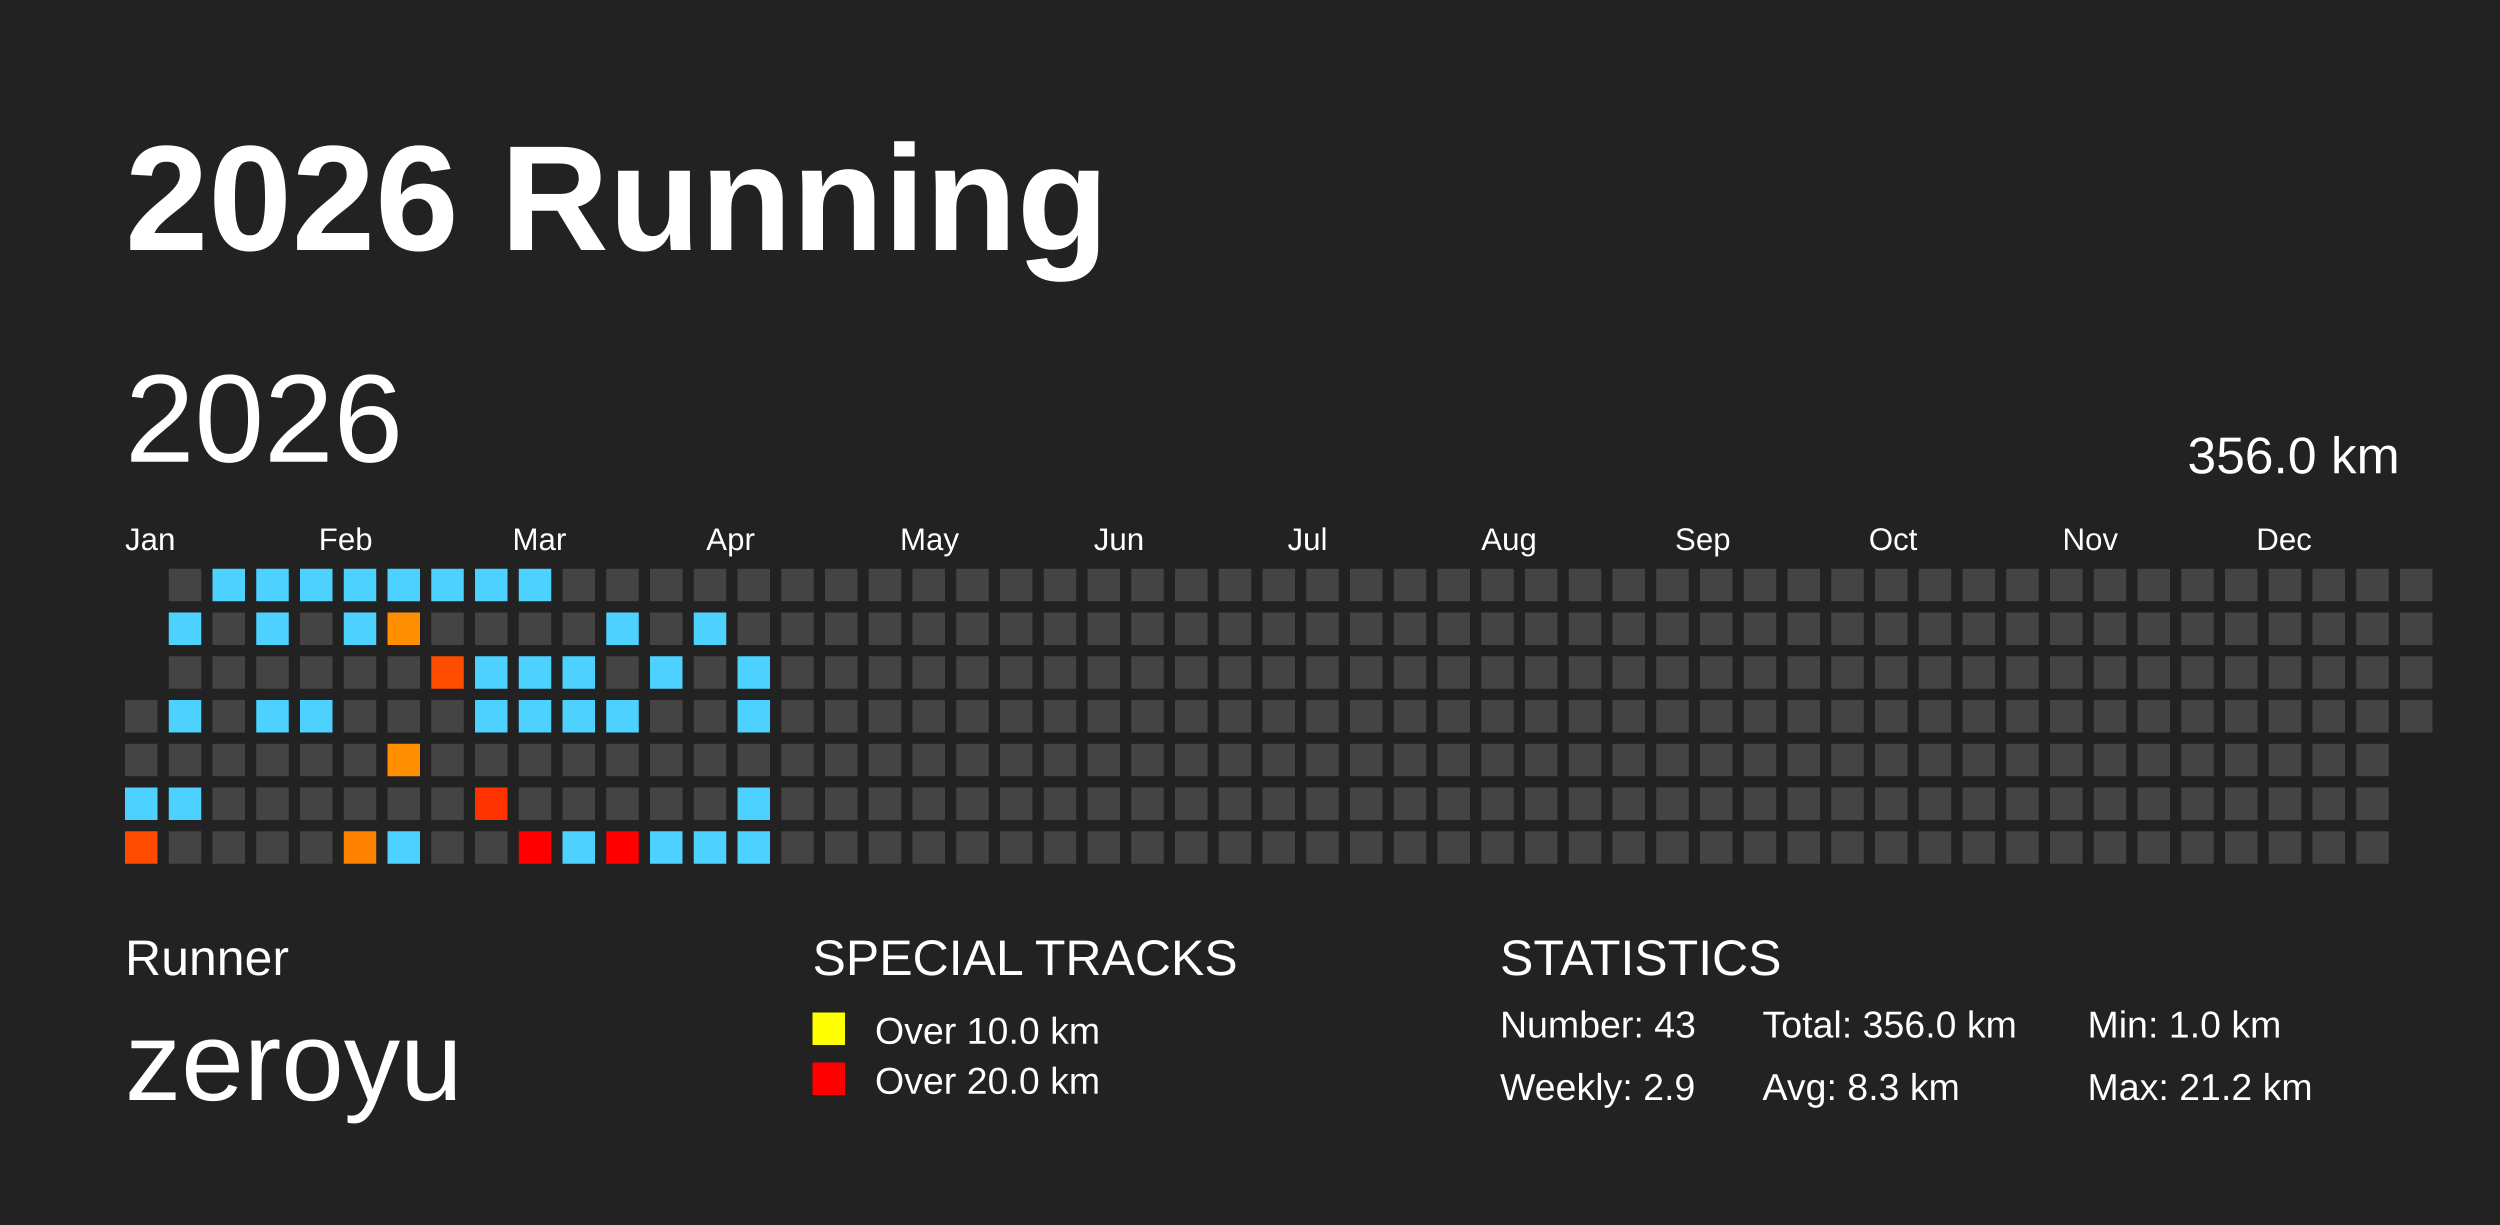
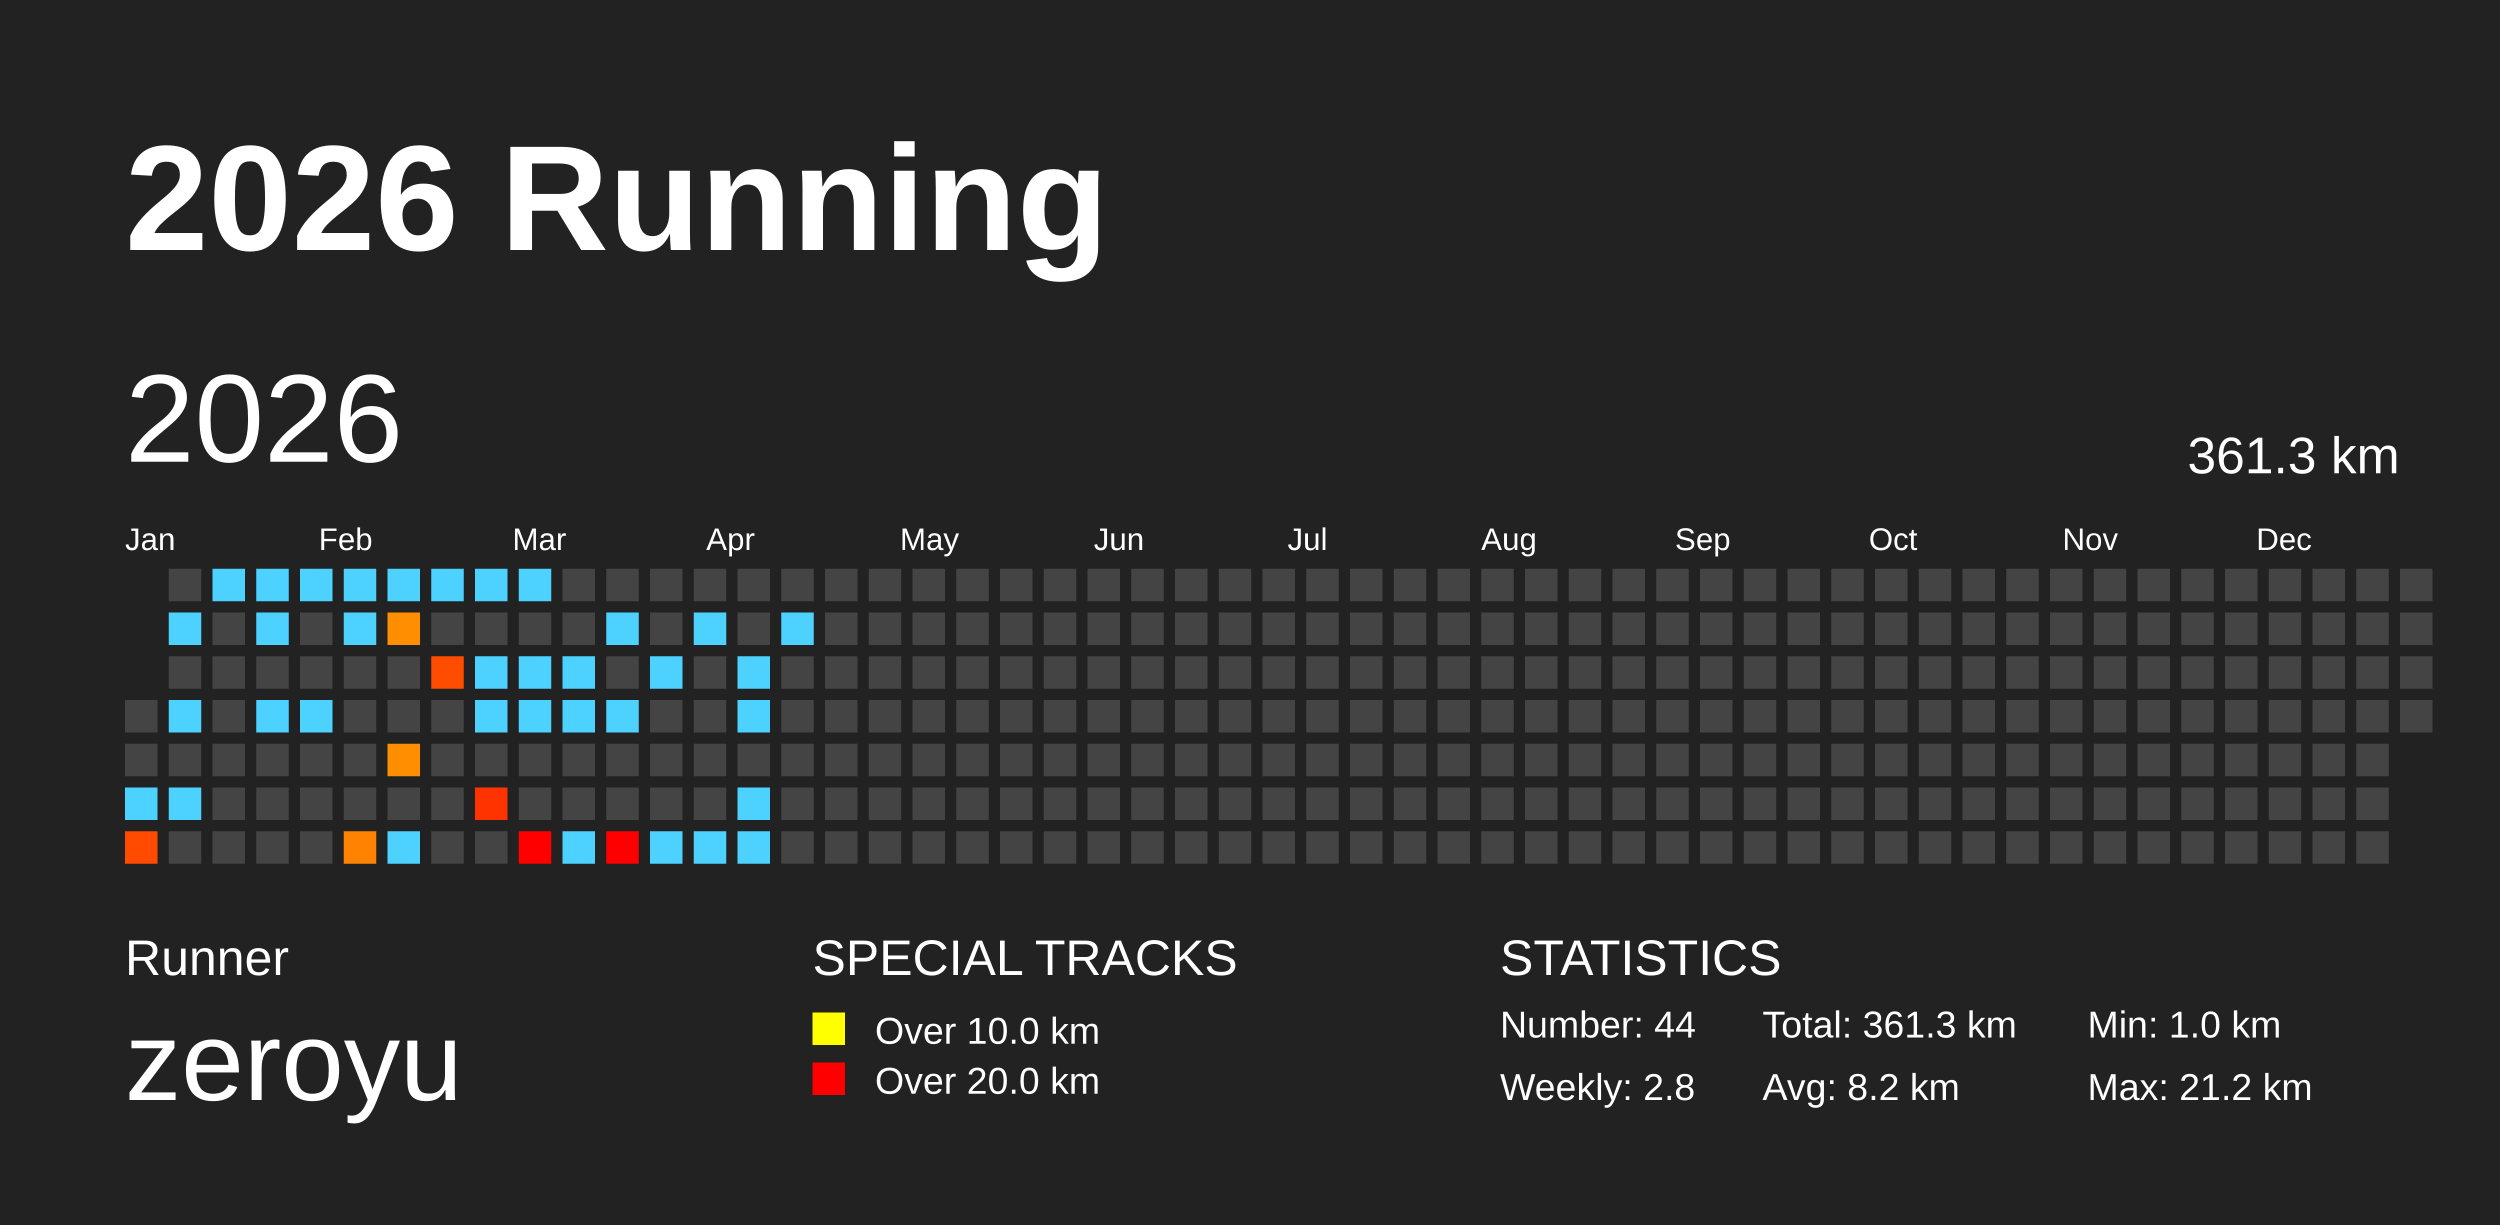
<svg xmlns="http://www.w3.org/2000/svg" baseProfile="full" height="98mm" version="1.1" viewBox="0,0,200,98" width="200mm">
  <defs />
  <rect fill="#222222" height="98" width="200" x="0" y="0" />
  <text fill="#FFFFFF" style="font-size:12px; font-family:Arial; font-weight:bold;" x="10" y="20">2026 Running</text>
  <text fill="#FFFFFF" style="font-size:4px; font-family:Arial" x="10" y="78">Runner</text>
  <text fill="#FFFFFF" style="font-size:9px; font-family:Arial" x="10" y="88">zeroyu</text>
  <text fill="#FFFFFF" style="font-size:4px; font-family:Arial" x="65" y="78">SPECIAL TRACKS</text>
  <rect fill="yellow" height="2.6" width="2.6" x="65" y="81" />
  <text fill="#FFFFFF" style="font-size:3px; font-family:Arial" x="70" y="83.5">Over 10.0 km</text>
  <rect fill="red" height="2.6" width="2.6" x="65" y="85" />
  <text fill="#FFFFFF" style="font-size:3px; font-family:Arial" x="70" y="87.5">Over 20.0 km</text>
  <text fill="#FFFFFF" style="font-size:4px; font-family:Arial" x="120" y="78">STATISTICS</text>
-   <text fill="#FFFFFF" style="font-size:3px; font-family:Arial" x="120" y="83">Number: 43</text>
-   <text fill="#FFFFFF" style="font-size:3px; font-family:Arial" x="120" y="88">Weekly: 2.9</text>
-   <text fill="#FFFFFF" style="font-size:3px; font-family:Arial" x="141" y="83">Total: 356.0 km</text>
-   <text fill="#FFFFFF" style="font-size:3px; font-family:Arial" x="141" y="88">Avg: 8.3 km</text>
+   <text fill="#FFFFFF" style="font-size:3px; font-family:Arial" x="120" y="83">Number: 44</text>
+   <text fill="#FFFFFF" style="font-size:3px; font-family:Arial" x="120" y="88">Weekly: 2.8</text>
+   <text fill="#FFFFFF" style="font-size:3px; font-family:Arial" x="141" y="83">Total: 361.3 km</text>
+   <text fill="#FFFFFF" style="font-size:3px; font-family:Arial" x="141" y="88">Avg: 8.2 km</text>
  <text fill="#FFFFFF" style="font-size:3px; font-family:Arial" x="167" y="83">Min: 1.0 km</text>
  <text fill="#FFFFFF" style="font-size:3px; font-family:Arial" x="167" y="88">Max: 21.2 km</text>
  <text dominant-baseline="hanging" fill="#FFFFFF" style="font-size:10.0px; font-family:Arial;" x="10" y="30">2026</text>
-   <text dominant-baseline="hanging" fill="#FFFFFF" style="font-size:4.125px; font-family:Arial;" x="175" y="35">356.0 km</text>
+   <text dominant-baseline="hanging" fill="#FFFFFF" style="font-size:4.125px; font-family:Arial;" x="175" y="35">361.3 km</text>
  <text fill="#FFFFFF" style="font-size:2.5px; font-family:Arial" x="10.0" y="44">Jan</text>
  <text fill="#FFFFFF" style="font-size:2.5px; font-family:Arial" x="25.5" y="44">Feb</text>
  <text fill="#FFFFFF" style="font-size:2.5px; font-family:Arial" x="41.0" y="44">Mar</text>
  <text fill="#FFFFFF" style="font-size:2.5px; font-family:Arial" x="56.5" y="44">Apr</text>
  <text fill="#FFFFFF" style="font-size:2.5px; font-family:Arial" x="72.0" y="44">May</text>
  <text fill="#FFFFFF" style="font-size:2.5px; font-family:Arial" x="87.5" y="44">Jun</text>
  <text fill="#FFFFFF" style="font-size:2.5px; font-family:Arial" x="103.0" y="44">Jul</text>
  <text fill="#FFFFFF" style="font-size:2.5px; font-family:Arial" x="118.5" y="44">Aug</text>
  <text fill="#FFFFFF" style="font-size:2.5px; font-family:Arial" x="134.0" y="44">Sep</text>
  <text fill="#FFFFFF" style="font-size:2.5px; font-family:Arial" x="149.5" y="44">Oct</text>
  <text fill="#FFFFFF" style="font-size:2.5px; font-family:Arial" x="165.0" y="44">Nov</text>
  <text fill="#FFFFFF" style="font-size:2.5px; font-family:Arial" x="180.5" y="44">Dec</text>
  <rect fill="#444444" height="2.6" width="2.6" x="10.0" y="56.0" />
  <rect fill="#444444" height="2.6" width="2.6" x="10.0" y="59.5" />
  <rect fill="#4dd2ff" height="2.6" width="2.6" x="10.0" y="63.0" />
  <rect fill="#ff4b00" height="2.6" width="2.6" x="10.0" y="66.5" />
  <rect fill="#444444" height="2.6" width="2.6" x="13.5" y="45.5" />
  <rect fill="#4dd2ff" height="2.6" width="2.6" x="13.5" y="49.0" />
  <rect fill="#444444" height="2.6" width="2.6" x="13.5" y="52.5" />
  <rect fill="#4dd2ff" height="2.6" width="2.6" x="13.5" y="56.0" />
  <rect fill="#444444" height="2.6" width="2.6" x="13.5" y="59.5" />
  <rect fill="#4dd2ff" height="2.6" width="2.6" x="13.5" y="63.0" />
  <rect fill="#444444" height="2.6" width="2.6" x="13.5" y="66.5" />
  <rect fill="#4dd2ff" height="2.6" width="2.6" x="17.0" y="45.5" />
  <rect fill="#444444" height="2.6" width="2.6" x="17.0" y="49.0" />
  <rect fill="#444444" height="2.6" width="2.6" x="17.0" y="52.5" />
  <rect fill="#444444" height="2.6" width="2.6" x="17.0" y="56.0" />
  <rect fill="#444444" height="2.6" width="2.6" x="17.0" y="59.5" />
  <rect fill="#444444" height="2.6" width="2.6" x="17.0" y="63.0" />
  <rect fill="#444444" height="2.6" width="2.6" x="17.0" y="66.5" />
  <rect fill="#4dd2ff" height="2.6" width="2.6" x="20.5" y="45.5" />
  <rect fill="#4dd2ff" height="2.6" width="2.6" x="20.5" y="49.0" />
  <rect fill="#444444" height="2.6" width="2.6" x="20.5" y="52.5" />
  <rect fill="#4dd2ff" height="2.6" width="2.6" x="20.5" y="56.0" />
  <rect fill="#444444" height="2.6" width="2.6" x="20.5" y="59.5" />
  <rect fill="#444444" height="2.6" width="2.6" x="20.5" y="63.0" />
  <rect fill="#444444" height="2.6" width="2.6" x="20.5" y="66.5" />
  <rect fill="#4dd2ff" height="2.6" width="2.6" x="24.0" y="45.5" />
  <rect fill="#444444" height="2.6" width="2.6" x="24.0" y="49.0" />
  <rect fill="#444444" height="2.6" width="2.6" x="24.0" y="52.5" />
  <rect fill="#4dd2ff" height="2.6" width="2.6" x="24.0" y="56.0" />
  <rect fill="#444444" height="2.6" width="2.6" x="24.0" y="59.5" />
  <rect fill="#444444" height="2.6" width="2.6" x="24.0" y="63.0" />
  <rect fill="#444444" height="2.6" width="2.6" x="24.0" y="66.5" />
  <rect fill="#4dd2ff" height="2.6" width="2.6" x="27.5" y="45.5" />
  <rect fill="#4dd2ff" height="2.6" width="2.6" x="27.5" y="49.0" />
  <rect fill="#444444" height="2.6" width="2.6" x="27.5" y="52.5" />
  <rect fill="#444444" height="2.6" width="2.6" x="27.5" y="56.0" />
  <rect fill="#444444" height="2.6" width="2.6" x="27.5" y="59.5" />
  <rect fill="#444444" height="2.6" width="2.6" x="27.5" y="63.0" />
  <rect fill="#ff8300" height="2.6" width="2.6" x="27.5" y="66.5" />
  <rect fill="#4dd2ff" height="2.6" width="2.6" x="31.0" y="45.5" />
  <rect fill="#ff8e00" height="2.6" width="2.6" x="31.0" y="49.0" />
  <rect fill="#444444" height="2.6" width="2.6" x="31.0" y="52.5" />
  <rect fill="#444444" height="2.6" width="2.6" x="31.0" y="56.0" />
  <rect fill="#ff8e00" height="2.6" width="2.6" x="31.0" y="59.5" />
  <rect fill="#444444" height="2.6" width="2.6" x="31.0" y="63.0" />
  <rect fill="#4dd2ff" height="2.6" width="2.6" x="31.0" y="66.5" />
  <rect fill="#4dd2ff" height="2.6" width="2.6" x="34.5" y="45.5" />
  <rect fill="#444444" height="2.6" width="2.6" x="34.5" y="49.0" />
  <rect fill="#ff4d00" height="2.6" width="2.6" x="34.5" y="52.5" />
  <rect fill="#444444" height="2.6" width="2.6" x="34.5" y="56.0" />
  <rect fill="#444444" height="2.6" width="2.6" x="34.5" y="59.5" />
  <rect fill="#444444" height="2.6" width="2.6" x="34.5" y="63.0" />
  <rect fill="#444444" height="2.6" width="2.6" x="34.5" y="66.5" />
  <rect fill="#4dd2ff" height="2.6" width="2.6" x="38.0" y="45.5" />
  <rect fill="#444444" height="2.6" width="2.6" x="38.0" y="49.0" />
  <rect fill="#4dd2ff" height="2.6" width="2.6" x="38.0" y="52.5" />
  <rect fill="#4dd2ff" height="2.6" width="2.6" x="38.0" y="56.0" />
  <rect fill="#444444" height="2.6" width="2.6" x="38.0" y="59.5" />
  <rect fill="#ff3300" height="2.6" width="2.6" x="38.0" y="63.0" />
  <rect fill="#444444" height="2.6" width="2.6" x="38.0" y="66.5" />
  <rect fill="#4dd2ff" height="2.6" width="2.6" x="41.5" y="45.5" />
  <rect fill="#444444" height="2.6" width="2.6" x="41.5" y="49.0" />
  <rect fill="#4dd2ff" height="2.6" width="2.6" x="41.5" y="52.5" />
  <rect fill="#4dd2ff" height="2.6" width="2.6" x="41.5" y="56.0" />
  <rect fill="#444444" height="2.6" width="2.6" x="41.5" y="59.5" />
  <rect fill="#444444" height="2.6" width="2.6" x="41.5" y="63.0" />
  <rect fill="red" height="2.6" width="2.6" x="41.5" y="66.5" />
  <rect fill="#444444" height="2.6" width="2.6" x="45.0" y="45.5" />
  <rect fill="#444444" height="2.6" width="2.6" x="45.0" y="49.0" />
  <rect fill="#4dd2ff" height="2.6" width="2.6" x="45.0" y="52.5" />
  <rect fill="#4dd2ff" height="2.6" width="2.6" x="45.0" y="56.0" />
  <rect fill="#444444" height="2.6" width="2.6" x="45.0" y="59.5" />
  <rect fill="#444444" height="2.6" width="2.6" x="45.0" y="63.0" />
  <rect fill="#4dd2ff" height="2.6" width="2.6" x="45.0" y="66.5" />
  <rect fill="#444444" height="2.6" width="2.6" x="48.5" y="45.5" />
  <rect fill="#4dd2ff" height="2.6" width="2.6" x="48.5" y="49.0" />
  <rect fill="#444444" height="2.6" width="2.6" x="48.5" y="52.5" />
  <rect fill="#4dd2ff" height="2.6" width="2.6" x="48.5" y="56.0" />
  <rect fill="#444444" height="2.6" width="2.6" x="48.5" y="59.5" />
  <rect fill="#444444" height="2.6" width="2.6" x="48.5" y="63.0" />
  <rect fill="red" height="2.6" width="2.6" x="48.5" y="66.5" />
  <rect fill="#444444" height="2.6" width="2.6" x="52.0" y="45.5" />
  <rect fill="#444444" height="2.6" width="2.6" x="52.0" y="49.0" />
  <rect fill="#4dd2ff" height="2.6" width="2.6" x="52.0" y="52.5" />
  <rect fill="#444444" height="2.6" width="2.6" x="52.0" y="56.0" />
  <rect fill="#444444" height="2.6" width="2.6" x="52.0" y="59.5" />
  <rect fill="#444444" height="2.6" width="2.6" x="52.0" y="63.0" />
  <rect fill="#4dd2ff" height="2.6" width="2.6" x="52.0" y="66.5" />
  <rect fill="#444444" height="2.6" width="2.6" x="55.5" y="45.5" />
  <rect fill="#4dd2ff" height="2.6" width="2.6" x="55.5" y="49.0" />
  <rect fill="#444444" height="2.6" width="2.6" x="55.5" y="52.5" />
  <rect fill="#444444" height="2.6" width="2.6" x="55.5" y="56.0" />
  <rect fill="#444444" height="2.6" width="2.6" x="55.5" y="59.5" />
  <rect fill="#444444" height="2.6" width="2.6" x="55.5" y="63.0" />
  <rect fill="#4dd2ff" height="2.6" width="2.6" x="55.5" y="66.5" />
  <rect fill="#444444" height="2.6" width="2.6" x="59.0" y="45.5" />
  <rect fill="#444444" height="2.6" width="2.6" x="59.0" y="49.0" />
  <rect fill="#4dd2ff" height="2.6" width="2.6" x="59.0" y="52.5" />
  <rect fill="#4dd2ff" height="2.6" width="2.6" x="59.0" y="56.0" />
  <rect fill="#444444" height="2.6" width="2.6" x="59.0" y="59.5" />
  <rect fill="#4dd2ff" height="2.6" width="2.6" x="59.0" y="63.0" />
  <rect fill="#4dd2ff" height="2.6" width="2.6" x="59.0" y="66.5" />
  <rect fill="#444444" height="2.6" width="2.6" x="62.5" y="45.5" />
-   <rect fill="#444444" height="2.6" width="2.6" x="62.5" y="49.0" />
+   <rect fill="#4dd2ff" height="2.6" width="2.6" x="62.5" y="49.0" />
  <rect fill="#444444" height="2.6" width="2.6" x="62.5" y="52.5" />
  <rect fill="#444444" height="2.6" width="2.6" x="62.5" y="56.0" />
  <rect fill="#444444" height="2.6" width="2.6" x="62.5" y="59.5" />
  <rect fill="#444444" height="2.6" width="2.6" x="62.5" y="63.0" />
  <rect fill="#444444" height="2.6" width="2.6" x="62.5" y="66.5" />
  <rect fill="#444444" height="2.6" width="2.6" x="66.0" y="45.5" />
  <rect fill="#444444" height="2.6" width="2.6" x="66.0" y="49.0" />
  <rect fill="#444444" height="2.6" width="2.6" x="66.0" y="52.5" />
  <rect fill="#444444" height="2.6" width="2.6" x="66.0" y="56.0" />
  <rect fill="#444444" height="2.6" width="2.6" x="66.0" y="59.5" />
  <rect fill="#444444" height="2.6" width="2.6" x="66.0" y="63.0" />
  <rect fill="#444444" height="2.6" width="2.6" x="66.0" y="66.5" />
  <rect fill="#444444" height="2.6" width="2.6" x="69.5" y="45.5" />
  <rect fill="#444444" height="2.6" width="2.6" x="69.5" y="49.0" />
  <rect fill="#444444" height="2.6" width="2.6" x="69.5" y="52.5" />
  <rect fill="#444444" height="2.6" width="2.6" x="69.5" y="56.0" />
  <rect fill="#444444" height="2.6" width="2.6" x="69.5" y="59.5" />
  <rect fill="#444444" height="2.6" width="2.6" x="69.5" y="63.0" />
  <rect fill="#444444" height="2.6" width="2.6" x="69.5" y="66.5" />
  <rect fill="#444444" height="2.6" width="2.6" x="73.0" y="45.5" />
  <rect fill="#444444" height="2.6" width="2.6" x="73.0" y="49.0" />
  <rect fill="#444444" height="2.6" width="2.6" x="73.0" y="52.5" />
  <rect fill="#444444" height="2.6" width="2.6" x="73.0" y="56.0" />
  <rect fill="#444444" height="2.6" width="2.6" x="73.0" y="59.5" />
  <rect fill="#444444" height="2.6" width="2.6" x="73.0" y="63.0" />
  <rect fill="#444444" height="2.6" width="2.6" x="73.0" y="66.5" />
  <rect fill="#444444" height="2.6" width="2.6" x="76.5" y="45.5" />
  <rect fill="#444444" height="2.6" width="2.6" x="76.5" y="49.0" />
  <rect fill="#444444" height="2.6" width="2.6" x="76.5" y="52.5" />
  <rect fill="#444444" height="2.6" width="2.6" x="76.5" y="56.0" />
  <rect fill="#444444" height="2.6" width="2.6" x="76.5" y="59.5" />
  <rect fill="#444444" height="2.6" width="2.6" x="76.5" y="63.0" />
  <rect fill="#444444" height="2.6" width="2.6" x="76.5" y="66.5" />
  <rect fill="#444444" height="2.6" width="2.6" x="80.0" y="45.5" />
  <rect fill="#444444" height="2.6" width="2.6" x="80.0" y="49.0" />
  <rect fill="#444444" height="2.6" width="2.6" x="80.0" y="52.5" />
  <rect fill="#444444" height="2.6" width="2.6" x="80.0" y="56.0" />
  <rect fill="#444444" height="2.6" width="2.6" x="80.0" y="59.5" />
  <rect fill="#444444" height="2.6" width="2.6" x="80.0" y="63.0" />
  <rect fill="#444444" height="2.6" width="2.6" x="80.0" y="66.5" />
  <rect fill="#444444" height="2.6" width="2.6" x="83.5" y="45.5" />
  <rect fill="#444444" height="2.6" width="2.6" x="83.5" y="49.0" />
  <rect fill="#444444" height="2.6" width="2.6" x="83.5" y="52.5" />
  <rect fill="#444444" height="2.6" width="2.6" x="83.5" y="56.0" />
  <rect fill="#444444" height="2.6" width="2.6" x="83.5" y="59.5" />
  <rect fill="#444444" height="2.6" width="2.6" x="83.5" y="63.0" />
  <rect fill="#444444" height="2.6" width="2.6" x="83.5" y="66.5" />
  <rect fill="#444444" height="2.6" width="2.6" x="87.0" y="45.5" />
  <rect fill="#444444" height="2.6" width="2.6" x="87.0" y="49.0" />
  <rect fill="#444444" height="2.6" width="2.6" x="87.0" y="52.5" />
  <rect fill="#444444" height="2.6" width="2.6" x="87.0" y="56.0" />
  <rect fill="#444444" height="2.6" width="2.6" x="87.0" y="59.5" />
  <rect fill="#444444" height="2.6" width="2.6" x="87.0" y="63.0" />
  <rect fill="#444444" height="2.6" width="2.6" x="87.0" y="66.5" />
  <rect fill="#444444" height="2.6" width="2.6" x="90.5" y="45.5" />
  <rect fill="#444444" height="2.6" width="2.6" x="90.5" y="49.0" />
  <rect fill="#444444" height="2.6" width="2.6" x="90.5" y="52.5" />
  <rect fill="#444444" height="2.6" width="2.6" x="90.5" y="56.0" />
  <rect fill="#444444" height="2.6" width="2.6" x="90.5" y="59.5" />
  <rect fill="#444444" height="2.6" width="2.6" x="90.5" y="63.0" />
  <rect fill="#444444" height="2.6" width="2.6" x="90.5" y="66.5" />
  <rect fill="#444444" height="2.6" width="2.6" x="94.0" y="45.5" />
  <rect fill="#444444" height="2.6" width="2.6" x="94.0" y="49.0" />
  <rect fill="#444444" height="2.6" width="2.6" x="94.0" y="52.5" />
  <rect fill="#444444" height="2.6" width="2.6" x="94.0" y="56.0" />
  <rect fill="#444444" height="2.6" width="2.6" x="94.0" y="59.5" />
  <rect fill="#444444" height="2.6" width="2.6" x="94.0" y="63.0" />
  <rect fill="#444444" height="2.6" width="2.6" x="94.0" y="66.5" />
  <rect fill="#444444" height="2.6" width="2.6" x="97.5" y="45.5" />
  <rect fill="#444444" height="2.6" width="2.6" x="97.5" y="49.0" />
  <rect fill="#444444" height="2.6" width="2.6" x="97.5" y="52.5" />
  <rect fill="#444444" height="2.6" width="2.6" x="97.5" y="56.0" />
  <rect fill="#444444" height="2.6" width="2.6" x="97.5" y="59.5" />
  <rect fill="#444444" height="2.6" width="2.6" x="97.5" y="63.0" />
  <rect fill="#444444" height="2.6" width="2.6" x="97.5" y="66.5" />
  <rect fill="#444444" height="2.6" width="2.6" x="101.0" y="45.5" />
  <rect fill="#444444" height="2.6" width="2.6" x="101.0" y="49.0" />
  <rect fill="#444444" height="2.6" width="2.6" x="101.0" y="52.5" />
  <rect fill="#444444" height="2.6" width="2.6" x="101.0" y="56.0" />
  <rect fill="#444444" height="2.6" width="2.6" x="101.0" y="59.5" />
  <rect fill="#444444" height="2.6" width="2.6" x="101.0" y="63.0" />
  <rect fill="#444444" height="2.6" width="2.6" x="101.0" y="66.5" />
  <rect fill="#444444" height="2.6" width="2.6" x="104.5" y="45.5" />
  <rect fill="#444444" height="2.6" width="2.6" x="104.5" y="49.0" />
  <rect fill="#444444" height="2.6" width="2.6" x="104.5" y="52.5" />
  <rect fill="#444444" height="2.6" width="2.6" x="104.5" y="56.0" />
  <rect fill="#444444" height="2.6" width="2.6" x="104.5" y="59.5" />
  <rect fill="#444444" height="2.6" width="2.6" x="104.5" y="63.0" />
  <rect fill="#444444" height="2.6" width="2.6" x="104.5" y="66.5" />
  <rect fill="#444444" height="2.6" width="2.6" x="108.0" y="45.5" />
  <rect fill="#444444" height="2.6" width="2.6" x="108.0" y="49.0" />
  <rect fill="#444444" height="2.6" width="2.6" x="108.0" y="52.5" />
  <rect fill="#444444" height="2.6" width="2.6" x="108.0" y="56.0" />
  <rect fill="#444444" height="2.6" width="2.6" x="108.0" y="59.5" />
  <rect fill="#444444" height="2.6" width="2.6" x="108.0" y="63.0" />
  <rect fill="#444444" height="2.6" width="2.6" x="108.0" y="66.5" />
  <rect fill="#444444" height="2.6" width="2.6" x="111.5" y="45.5" />
  <rect fill="#444444" height="2.6" width="2.6" x="111.5" y="49.0" />
  <rect fill="#444444" height="2.6" width="2.6" x="111.5" y="52.5" />
  <rect fill="#444444" height="2.6" width="2.6" x="111.5" y="56.0" />
  <rect fill="#444444" height="2.6" width="2.6" x="111.5" y="59.5" />
  <rect fill="#444444" height="2.6" width="2.6" x="111.5" y="63.0" />
  <rect fill="#444444" height="2.6" width="2.6" x="111.5" y="66.5" />
  <rect fill="#444444" height="2.6" width="2.6" x="115.0" y="45.5" />
  <rect fill="#444444" height="2.6" width="2.6" x="115.0" y="49.0" />
  <rect fill="#444444" height="2.6" width="2.6" x="115.0" y="52.5" />
  <rect fill="#444444" height="2.6" width="2.6" x="115.0" y="56.0" />
  <rect fill="#444444" height="2.6" width="2.6" x="115.0" y="59.5" />
  <rect fill="#444444" height="2.6" width="2.6" x="115.0" y="63.0" />
  <rect fill="#444444" height="2.6" width="2.6" x="115.0" y="66.5" />
  <rect fill="#444444" height="2.6" width="2.6" x="118.5" y="45.5" />
  <rect fill="#444444" height="2.6" width="2.6" x="118.5" y="49.0" />
  <rect fill="#444444" height="2.6" width="2.6" x="118.5" y="52.5" />
  <rect fill="#444444" height="2.6" width="2.6" x="118.5" y="56.0" />
  <rect fill="#444444" height="2.6" width="2.6" x="118.5" y="59.5" />
  <rect fill="#444444" height="2.6" width="2.6" x="118.5" y="63.0" />
  <rect fill="#444444" height="2.6" width="2.6" x="118.5" y="66.5" />
  <rect fill="#444444" height="2.6" width="2.6" x="122.0" y="45.5" />
  <rect fill="#444444" height="2.6" width="2.6" x="122.0" y="49.0" />
  <rect fill="#444444" height="2.6" width="2.6" x="122.0" y="52.5" />
  <rect fill="#444444" height="2.6" width="2.6" x="122.0" y="56.0" />
  <rect fill="#444444" height="2.6" width="2.6" x="122.0" y="59.5" />
  <rect fill="#444444" height="2.6" width="2.6" x="122.0" y="63.0" />
  <rect fill="#444444" height="2.6" width="2.6" x="122.0" y="66.5" />
  <rect fill="#444444" height="2.6" width="2.6" x="125.5" y="45.5" />
  <rect fill="#444444" height="2.6" width="2.6" x="125.5" y="49.0" />
  <rect fill="#444444" height="2.6" width="2.6" x="125.5" y="52.5" />
  <rect fill="#444444" height="2.6" width="2.6" x="125.5" y="56.0" />
  <rect fill="#444444" height="2.6" width="2.6" x="125.5" y="59.5" />
  <rect fill="#444444" height="2.6" width="2.6" x="125.5" y="63.0" />
  <rect fill="#444444" height="2.6" width="2.6" x="125.5" y="66.5" />
  <rect fill="#444444" height="2.6" width="2.6" x="129.0" y="45.5" />
  <rect fill="#444444" height="2.6" width="2.6" x="129.0" y="49.0" />
  <rect fill="#444444" height="2.6" width="2.6" x="129.0" y="52.5" />
  <rect fill="#444444" height="2.6" width="2.6" x="129.0" y="56.0" />
  <rect fill="#444444" height="2.6" width="2.6" x="129.0" y="59.5" />
  <rect fill="#444444" height="2.6" width="2.6" x="129.0" y="63.0" />
  <rect fill="#444444" height="2.6" width="2.6" x="129.0" y="66.5" />
  <rect fill="#444444" height="2.6" width="2.6" x="132.5" y="45.5" />
  <rect fill="#444444" height="2.6" width="2.6" x="132.5" y="49.0" />
  <rect fill="#444444" height="2.6" width="2.6" x="132.5" y="52.5" />
  <rect fill="#444444" height="2.6" width="2.6" x="132.5" y="56.0" />
  <rect fill="#444444" height="2.6" width="2.6" x="132.5" y="59.5" />
  <rect fill="#444444" height="2.6" width="2.6" x="132.5" y="63.0" />
  <rect fill="#444444" height="2.6" width="2.6" x="132.5" y="66.5" />
  <rect fill="#444444" height="2.6" width="2.6" x="136.0" y="45.5" />
  <rect fill="#444444" height="2.6" width="2.6" x="136.0" y="49.0" />
  <rect fill="#444444" height="2.6" width="2.6" x="136.0" y="52.5" />
  <rect fill="#444444" height="2.6" width="2.6" x="136.0" y="56.0" />
  <rect fill="#444444" height="2.6" width="2.6" x="136.0" y="59.5" />
  <rect fill="#444444" height="2.6" width="2.6" x="136.0" y="63.0" />
  <rect fill="#444444" height="2.6" width="2.6" x="136.0" y="66.5" />
  <rect fill="#444444" height="2.6" width="2.6" x="139.5" y="45.5" />
  <rect fill="#444444" height="2.6" width="2.6" x="139.5" y="49.0" />
  <rect fill="#444444" height="2.6" width="2.6" x="139.5" y="52.5" />
  <rect fill="#444444" height="2.6" width="2.6" x="139.5" y="56.0" />
  <rect fill="#444444" height="2.6" width="2.6" x="139.5" y="59.5" />
  <rect fill="#444444" height="2.6" width="2.6" x="139.5" y="63.0" />
  <rect fill="#444444" height="2.6" width="2.6" x="139.5" y="66.5" />
  <rect fill="#444444" height="2.6" width="2.6" x="143.0" y="45.5" />
  <rect fill="#444444" height="2.6" width="2.6" x="143.0" y="49.0" />
  <rect fill="#444444" height="2.6" width="2.6" x="143.0" y="52.5" />
  <rect fill="#444444" height="2.6" width="2.6" x="143.0" y="56.0" />
  <rect fill="#444444" height="2.6" width="2.6" x="143.0" y="59.5" />
  <rect fill="#444444" height="2.6" width="2.6" x="143.0" y="63.0" />
  <rect fill="#444444" height="2.6" width="2.6" x="143.0" y="66.5" />
  <rect fill="#444444" height="2.6" width="2.6" x="146.5" y="45.5" />
  <rect fill="#444444" height="2.6" width="2.6" x="146.5" y="49.0" />
  <rect fill="#444444" height="2.6" width="2.6" x="146.5" y="52.5" />
  <rect fill="#444444" height="2.6" width="2.6" x="146.5" y="56.0" />
  <rect fill="#444444" height="2.6" width="2.6" x="146.5" y="59.5" />
  <rect fill="#444444" height="2.6" width="2.6" x="146.5" y="63.0" />
  <rect fill="#444444" height="2.6" width="2.6" x="146.5" y="66.5" />
  <rect fill="#444444" height="2.6" width="2.6" x="150.0" y="45.5" />
  <rect fill="#444444" height="2.6" width="2.6" x="150.0" y="49.0" />
  <rect fill="#444444" height="2.6" width="2.6" x="150.0" y="52.5" />
  <rect fill="#444444" height="2.6" width="2.6" x="150.0" y="56.0" />
  <rect fill="#444444" height="2.6" width="2.6" x="150.0" y="59.5" />
  <rect fill="#444444" height="2.6" width="2.6" x="150.0" y="63.0" />
  <rect fill="#444444" height="2.6" width="2.6" x="150.0" y="66.5" />
  <rect fill="#444444" height="2.6" width="2.6" x="153.5" y="45.5" />
  <rect fill="#444444" height="2.6" width="2.6" x="153.5" y="49.0" />
  <rect fill="#444444" height="2.6" width="2.6" x="153.5" y="52.5" />
  <rect fill="#444444" height="2.6" width="2.6" x="153.5" y="56.0" />
  <rect fill="#444444" height="2.6" width="2.6" x="153.5" y="59.5" />
  <rect fill="#444444" height="2.6" width="2.6" x="153.5" y="63.0" />
  <rect fill="#444444" height="2.6" width="2.6" x="153.5" y="66.5" />
  <rect fill="#444444" height="2.6" width="2.6" x="157.0" y="45.5" />
  <rect fill="#444444" height="2.6" width="2.6" x="157.0" y="49.0" />
  <rect fill="#444444" height="2.6" width="2.6" x="157.0" y="52.5" />
  <rect fill="#444444" height="2.6" width="2.6" x="157.0" y="56.0" />
  <rect fill="#444444" height="2.6" width="2.6" x="157.0" y="59.5" />
  <rect fill="#444444" height="2.6" width="2.6" x="157.0" y="63.0" />
  <rect fill="#444444" height="2.6" width="2.6" x="157.0" y="66.5" />
  <rect fill="#444444" height="2.6" width="2.6" x="160.5" y="45.5" />
  <rect fill="#444444" height="2.6" width="2.6" x="160.5" y="49.0" />
  <rect fill="#444444" height="2.6" width="2.6" x="160.5" y="52.5" />
  <rect fill="#444444" height="2.6" width="2.6" x="160.5" y="56.0" />
  <rect fill="#444444" height="2.6" width="2.6" x="160.5" y="59.5" />
  <rect fill="#444444" height="2.6" width="2.6" x="160.5" y="63.0" />
  <rect fill="#444444" height="2.6" width="2.6" x="160.5" y="66.5" />
  <rect fill="#444444" height="2.6" width="2.6" x="164.0" y="45.5" />
  <rect fill="#444444" height="2.6" width="2.6" x="164.0" y="49.0" />
  <rect fill="#444444" height="2.6" width="2.6" x="164.0" y="52.5" />
  <rect fill="#444444" height="2.6" width="2.6" x="164.0" y="56.0" />
  <rect fill="#444444" height="2.6" width="2.6" x="164.0" y="59.5" />
  <rect fill="#444444" height="2.6" width="2.6" x="164.0" y="63.0" />
  <rect fill="#444444" height="2.6" width="2.6" x="164.0" y="66.5" />
  <rect fill="#444444" height="2.6" width="2.6" x="167.5" y="45.5" />
  <rect fill="#444444" height="2.6" width="2.6" x="167.5" y="49.0" />
  <rect fill="#444444" height="2.6" width="2.6" x="167.5" y="52.5" />
  <rect fill="#444444" height="2.6" width="2.6" x="167.5" y="56.0" />
  <rect fill="#444444" height="2.6" width="2.6" x="167.5" y="59.5" />
  <rect fill="#444444" height="2.6" width="2.6" x="167.5" y="63.0" />
  <rect fill="#444444" height="2.6" width="2.6" x="167.5" y="66.5" />
  <rect fill="#444444" height="2.6" width="2.6" x="171.0" y="45.5" />
  <rect fill="#444444" height="2.6" width="2.6" x="171.0" y="49.0" />
  <rect fill="#444444" height="2.6" width="2.6" x="171.0" y="52.5" />
  <rect fill="#444444" height="2.6" width="2.6" x="171.0" y="56.0" />
  <rect fill="#444444" height="2.6" width="2.6" x="171.0" y="59.5" />
  <rect fill="#444444" height="2.6" width="2.6" x="171.0" y="63.0" />
  <rect fill="#444444" height="2.6" width="2.6" x="171.0" y="66.5" />
  <rect fill="#444444" height="2.6" width="2.6" x="174.5" y="45.5" />
  <rect fill="#444444" height="2.6" width="2.6" x="174.5" y="49.0" />
  <rect fill="#444444" height="2.6" width="2.6" x="174.5" y="52.5" />
  <rect fill="#444444" height="2.6" width="2.6" x="174.5" y="56.0" />
  <rect fill="#444444" height="2.6" width="2.6" x="174.5" y="59.5" />
  <rect fill="#444444" height="2.6" width="2.6" x="174.5" y="63.0" />
  <rect fill="#444444" height="2.6" width="2.6" x="174.5" y="66.5" />
  <rect fill="#444444" height="2.6" width="2.6" x="178.0" y="45.5" />
  <rect fill="#444444" height="2.6" width="2.6" x="178.0" y="49.0" />
  <rect fill="#444444" height="2.6" width="2.6" x="178.0" y="52.5" />
  <rect fill="#444444" height="2.6" width="2.6" x="178.0" y="56.0" />
  <rect fill="#444444" height="2.6" width="2.6" x="178.0" y="59.5" />
  <rect fill="#444444" height="2.6" width="2.6" x="178.0" y="63.0" />
  <rect fill="#444444" height="2.6" width="2.6" x="178.0" y="66.5" />
  <rect fill="#444444" height="2.6" width="2.6" x="181.5" y="45.5" />
  <rect fill="#444444" height="2.6" width="2.6" x="181.5" y="49.0" />
  <rect fill="#444444" height="2.6" width="2.6" x="181.5" y="52.5" />
  <rect fill="#444444" height="2.6" width="2.6" x="181.5" y="56.0" />
  <rect fill="#444444" height="2.6" width="2.6" x="181.5" y="59.5" />
  <rect fill="#444444" height="2.6" width="2.6" x="181.5" y="63.0" />
  <rect fill="#444444" height="2.6" width="2.6" x="181.5" y="66.5" />
  <rect fill="#444444" height="2.6" width="2.6" x="185.0" y="45.5" />
  <rect fill="#444444" height="2.6" width="2.6" x="185.0" y="49.0" />
  <rect fill="#444444" height="2.6" width="2.6" x="185.0" y="52.5" />
  <rect fill="#444444" height="2.6" width="2.6" x="185.0" y="56.0" />
  <rect fill="#444444" height="2.6" width="2.6" x="185.0" y="59.5" />
  <rect fill="#444444" height="2.6" width="2.6" x="185.0" y="63.0" />
  <rect fill="#444444" height="2.6" width="2.6" x="185.0" y="66.5" />
  <rect fill="#444444" height="2.6" width="2.6" x="188.5" y="45.5" />
  <rect fill="#444444" height="2.6" width="2.6" x="188.5" y="49.0" />
  <rect fill="#444444" height="2.6" width="2.6" x="188.5" y="52.5" />
  <rect fill="#444444" height="2.6" width="2.6" x="188.5" y="56.0" />
  <rect fill="#444444" height="2.6" width="2.6" x="188.5" y="59.5" />
  <rect fill="#444444" height="2.6" width="2.6" x="188.5" y="63.0" />
  <rect fill="#444444" height="2.6" width="2.6" x="188.5" y="66.5" />
  <rect fill="#444444" height="2.6" width="2.6" x="192.0" y="45.5" />
  <rect fill="#444444" height="2.6" width="2.6" x="192.0" y="49.0" />
  <rect fill="#444444" height="2.6" width="2.6" x="192.0" y="52.5" />
  <rect fill="#444444" height="2.6" width="2.6" x="192.0" y="56.0" />
</svg>
